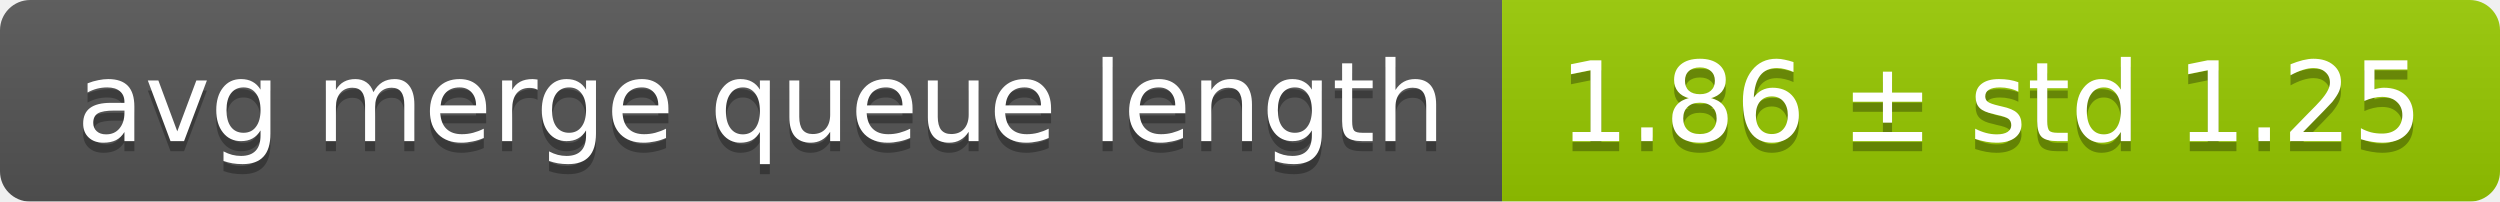
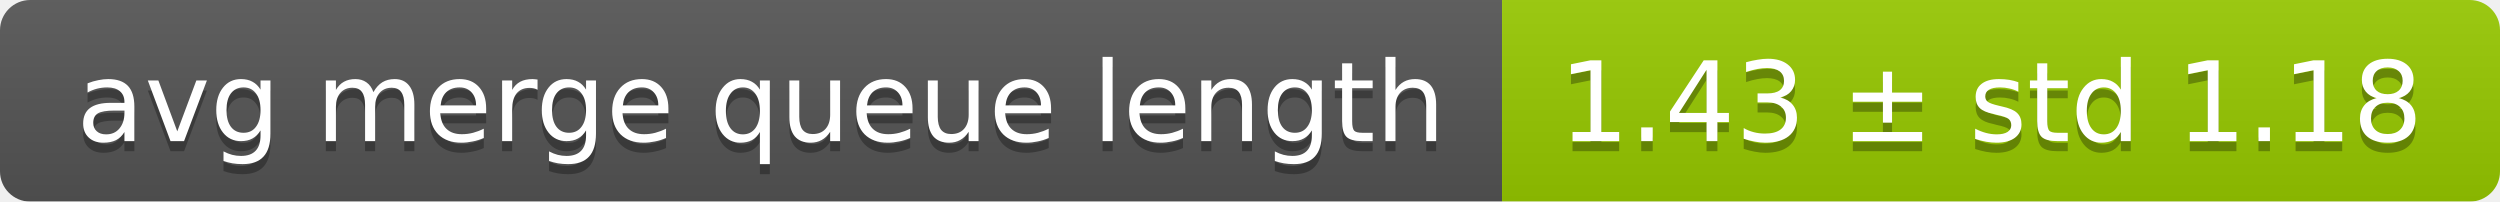
<svg xmlns="http://www.w3.org/2000/svg" width="248" height="20">
  <linearGradient id="smooth" x2="0" y2="100%">
    <stop offset="0" stop-color="#bbb" stop-opacity=".1" />
    <stop offset="1" stop-opacity=".1" />
  </linearGradient>
  <mask id="round">
    <rect width="248" height="20" rx="3" fill="#fff" />
  </mask>
  <g mask="url(#round)">
    <rect width="149" height="20" fill="#555" />
    <rect x="149" width="99" height="20" fill="#97ca00" />
    <rect width="248" height="20" fill="url(#smooth)" />
  </g>
  <g fill="#fff" text-anchor="middle" font-family="DejaVu Sans,Verdana,Geneva,sans-serif" font-size="11">
    <text x="75.5" y="15" fill="#010101" fill-opacity=".3">avg merge queue length</text>
    <text x="75.5" y="14">avg merge queue length</text>
-     <text x="197.5" y="15" fill="#010101" fill-opacity=".3">1.86 ± std 1.25</text>
-     <text x="197.5" y="14">1.86 ± std 1.25</text>
+     <text x="197.5" y="15" fill="#010101" fill-opacity=".3">1.43 ± std 1.18</text>
+     <text x="197.5" y="14">1.43 ± std 1.18</text>
  </g>
</svg>
